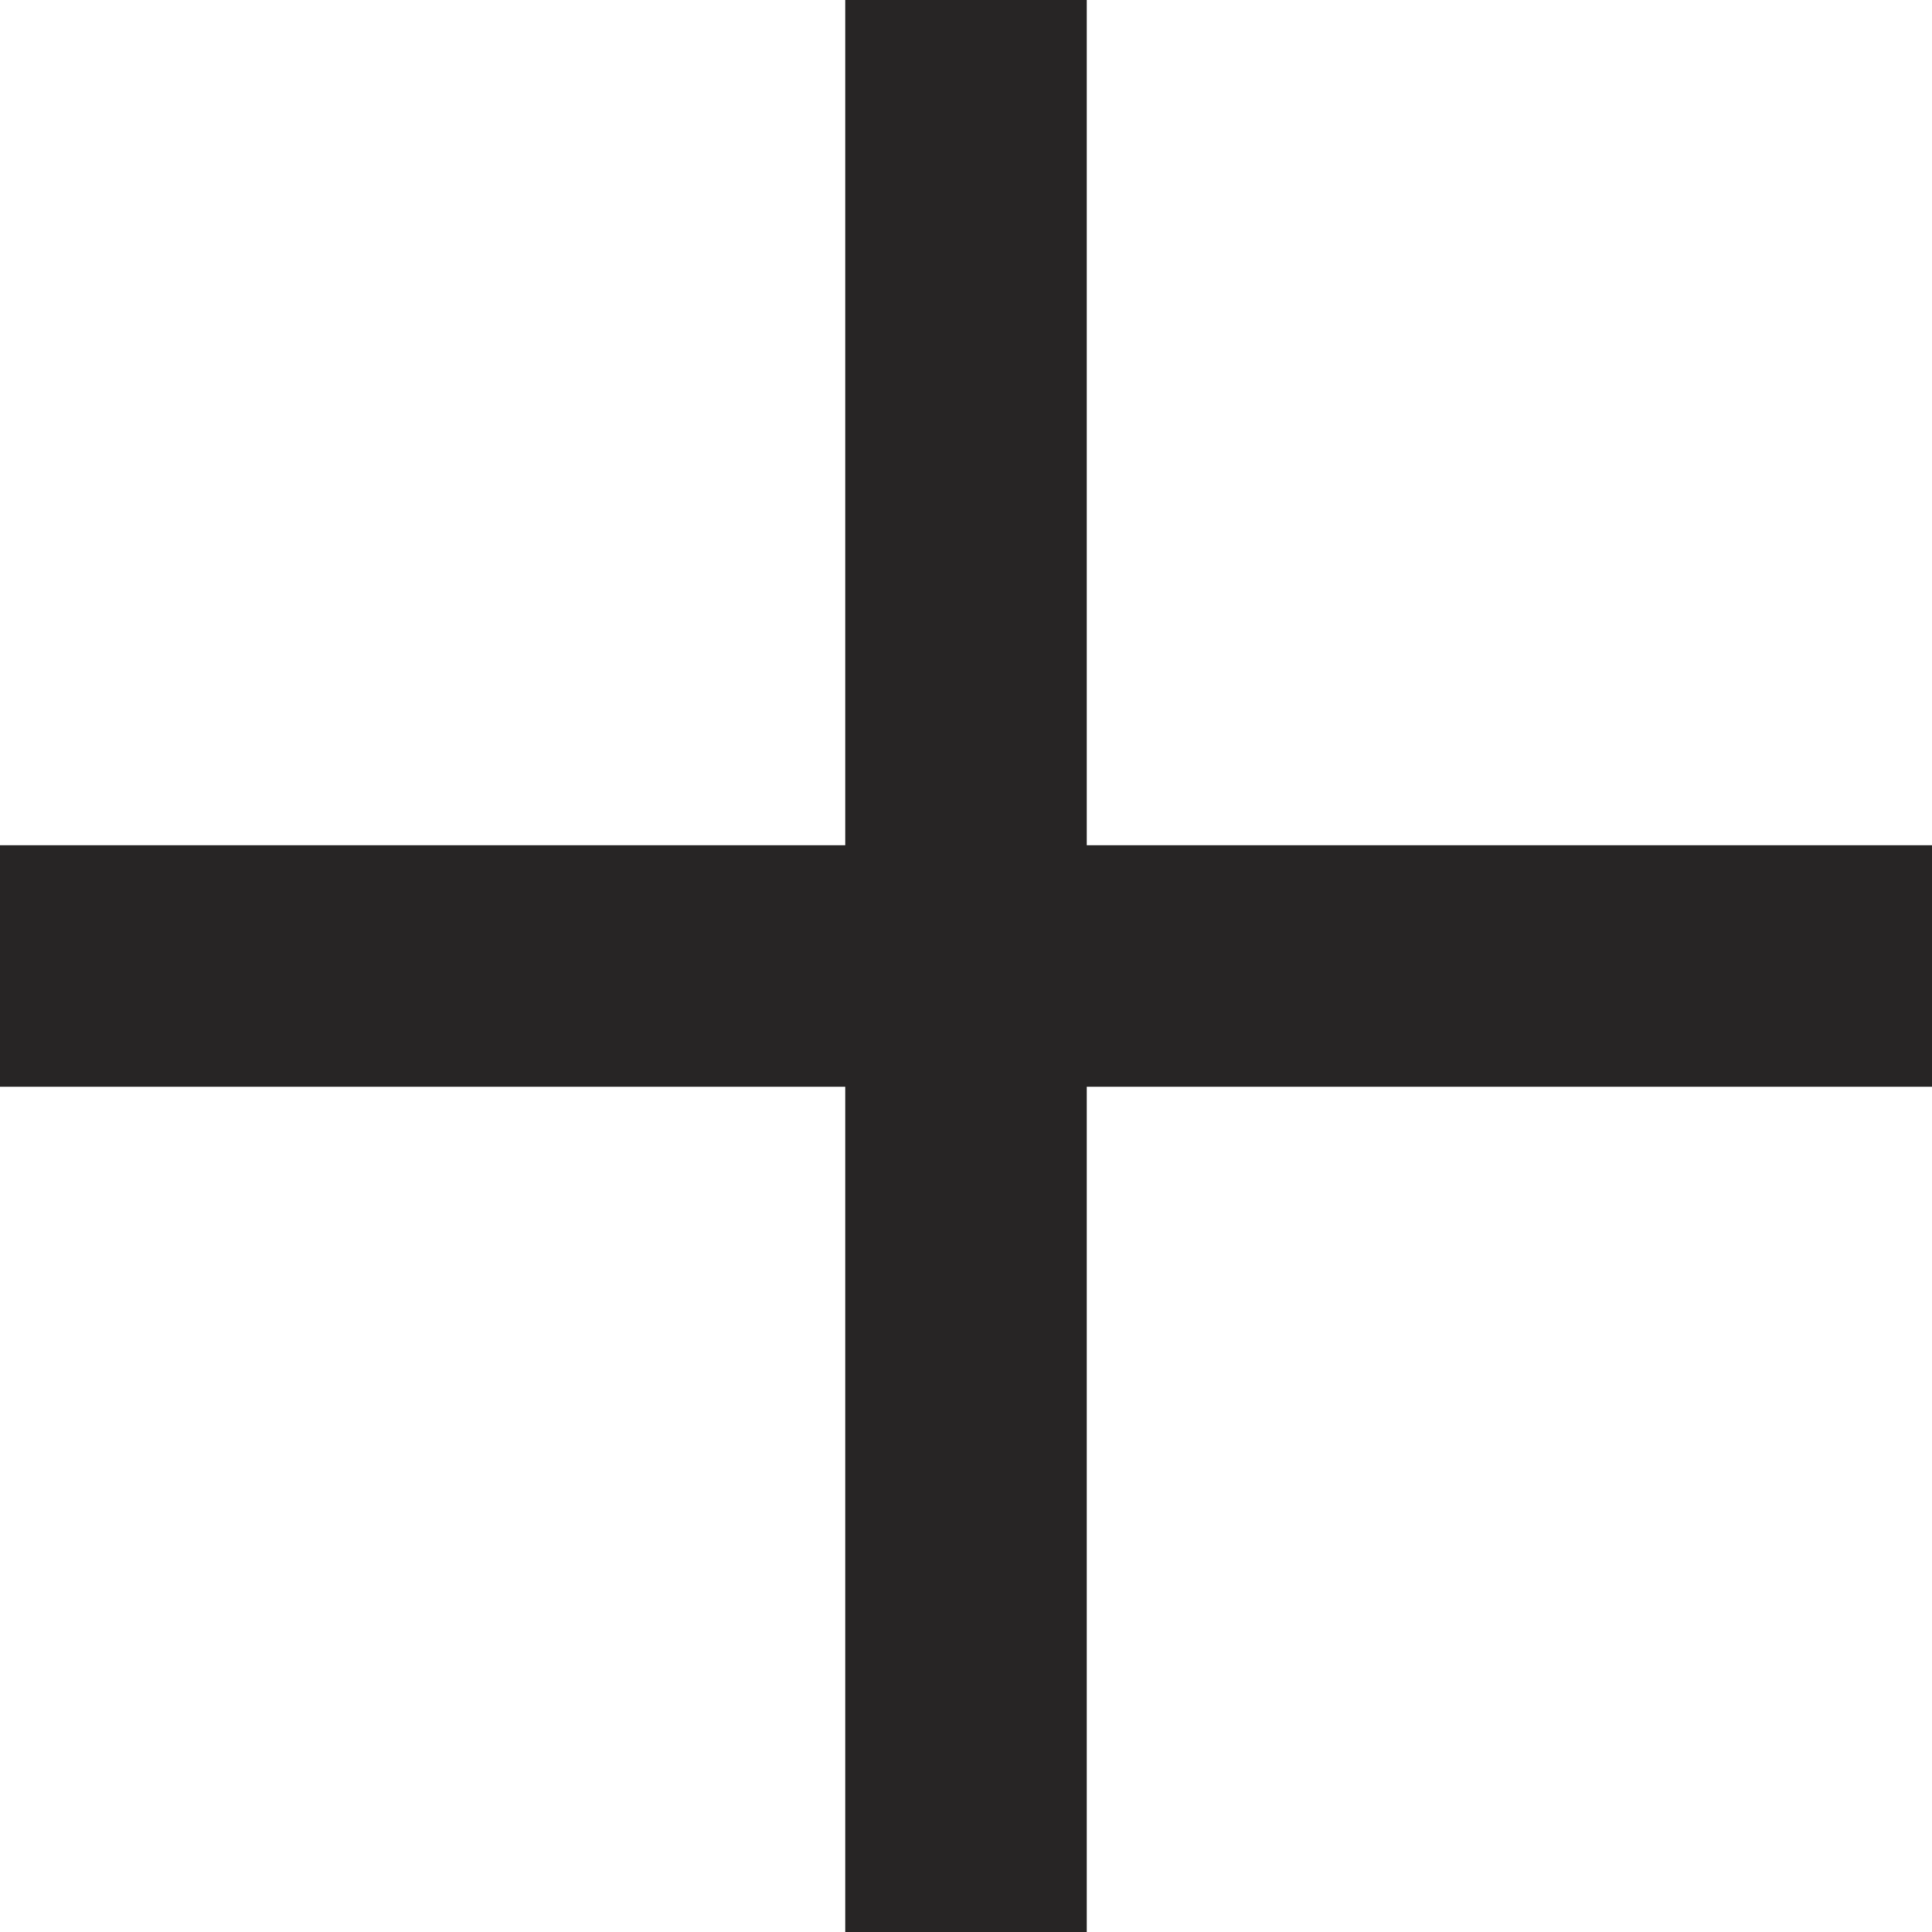
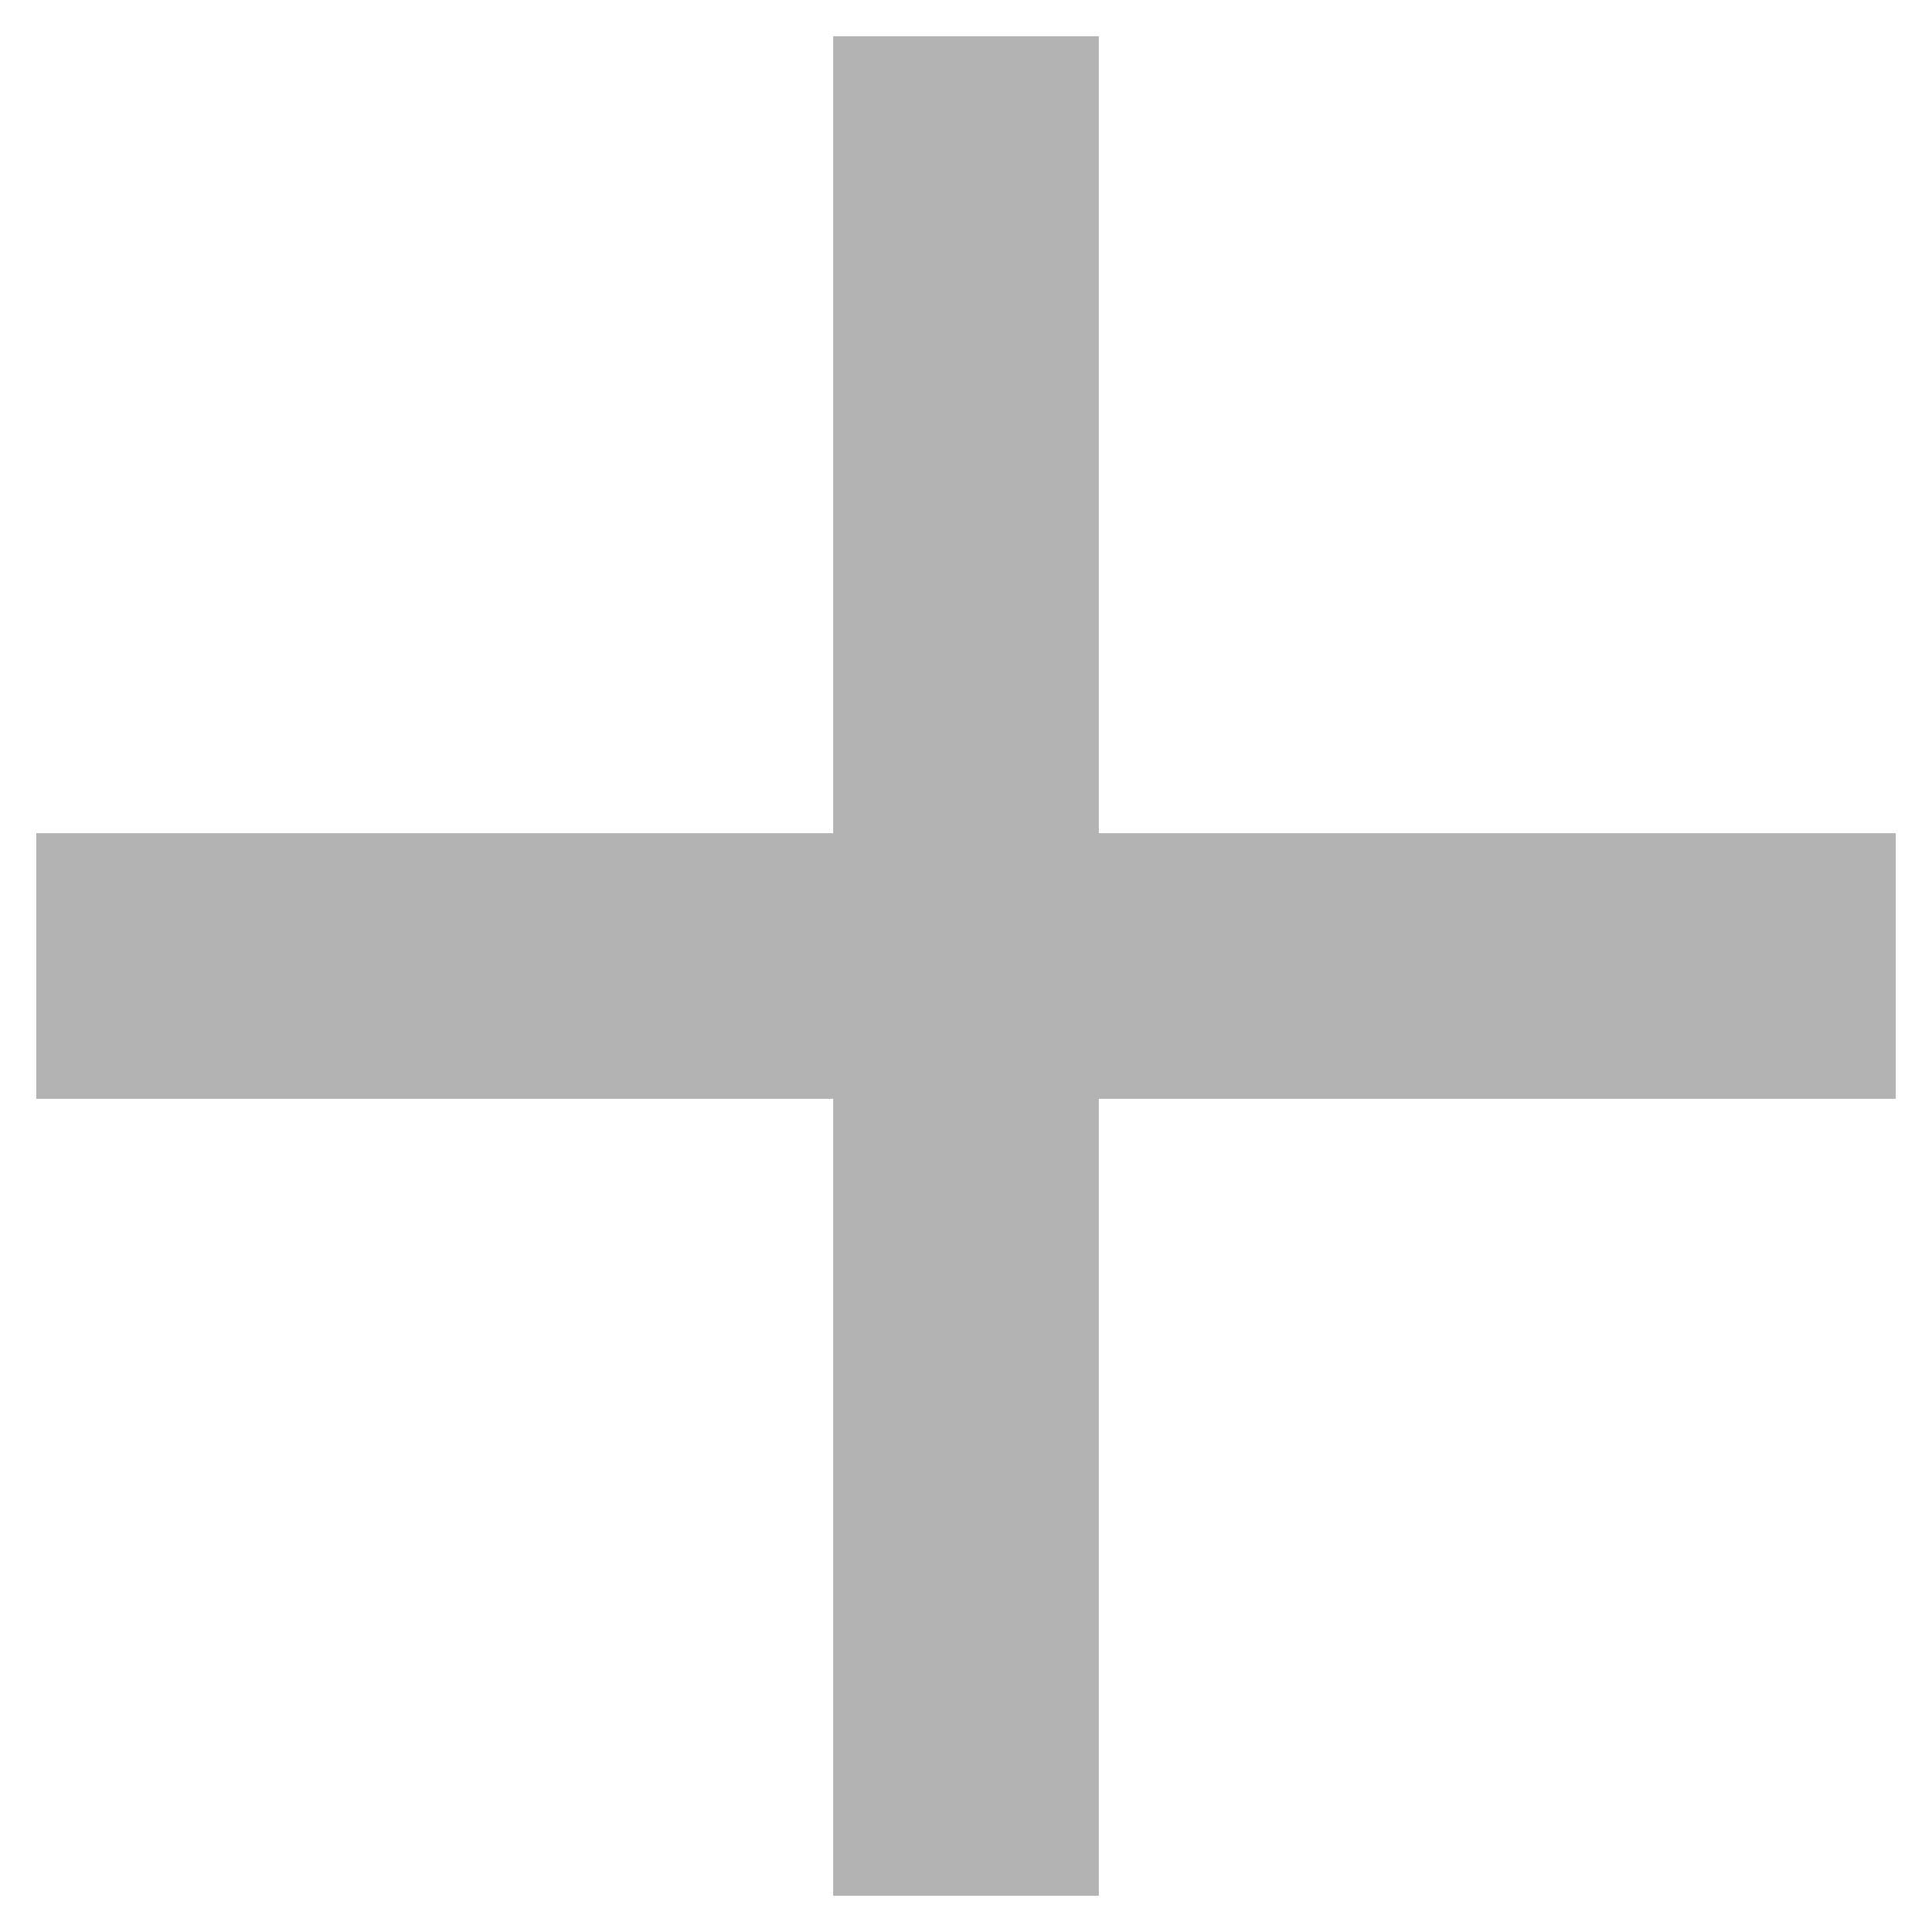
- <svg xmlns="http://www.w3.org/2000/svg" width="16" height="16" viewBox="0 0 16 16">
-   <path fill="#272525" d="M16 7H9V0H7v7H0v2h7v7h2V9h7z" />
+ <svg xmlns="http://www.w3.org/2000/svg" width="16" height="16" viewBox="0 0 16 16" fill="none">
+   <path d="M15.7 6.9V9.1H9.1V15.7H6.9V9.1H0.3V6.9H6.9V0.3H9.1V6.9H15.7Z" fill="black" fill-opacity="0.3" />
</svg>
